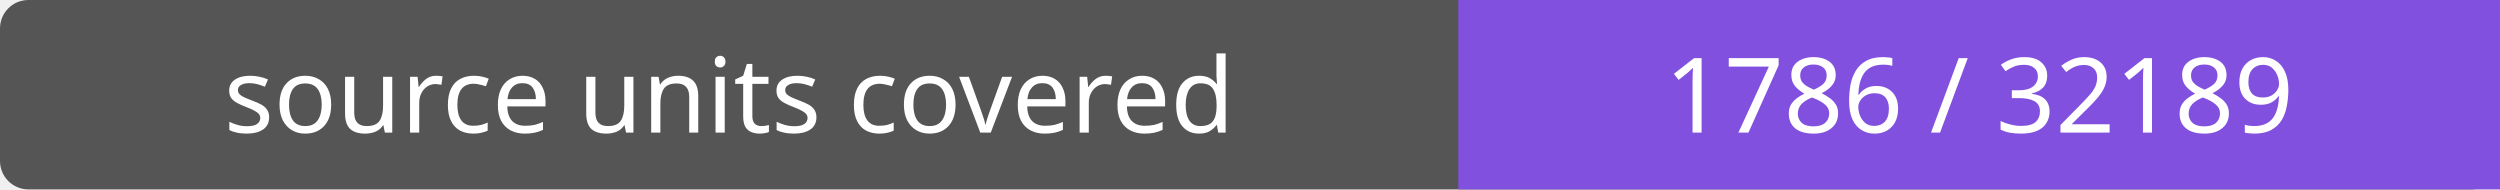
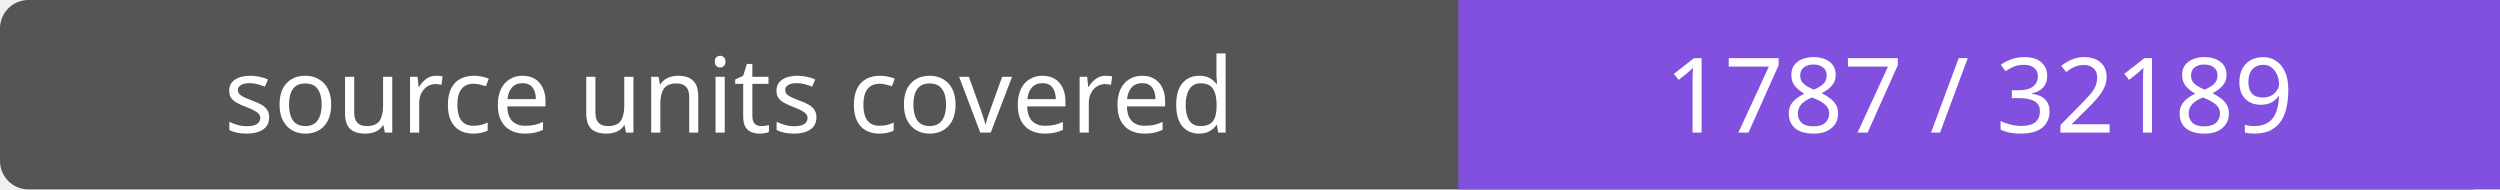
- <svg xmlns="http://www.w3.org/2000/svg" width="264" height="20" role="img" aria-label="source units covered: 1786 / 32189">
+ <svg xmlns="http://www.w3.org/2000/svg" width="264" height="20" role="img" aria-label="source units covered: 1787 / 32189">
  <rect width="264" height="20" rx="3" fill="#555" />
  <path fill="#8250df" d="M154 0h110v20H154z" />
  <g fill="#fff" text-anchor="middle" font-family="Verdana,sans-serif" font-size="11">
    <text x="77.0" y="14">source units covered</text>
-     <text x="209.0" y="14">1786 / 32189</text>
+     <text x="209.0" y="14">1787 / 32189</text>
  </g>
</svg>
